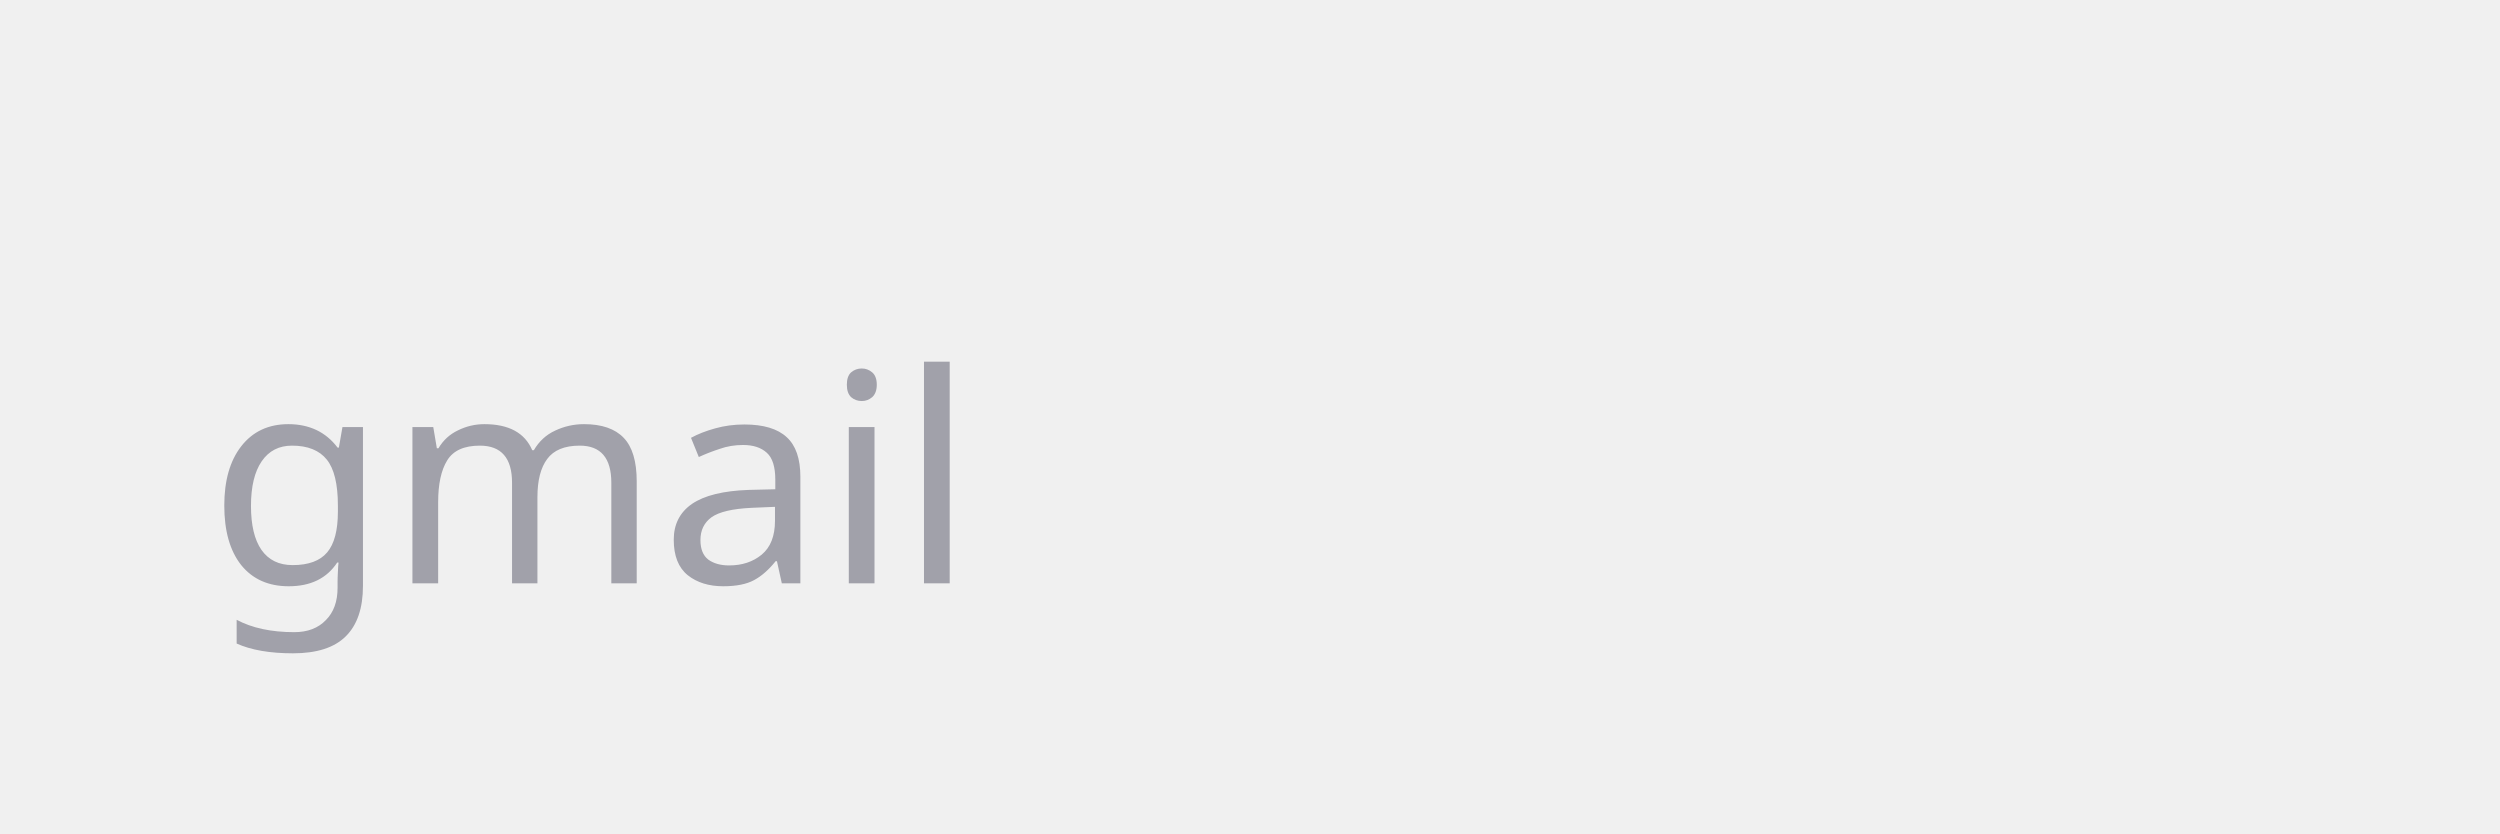
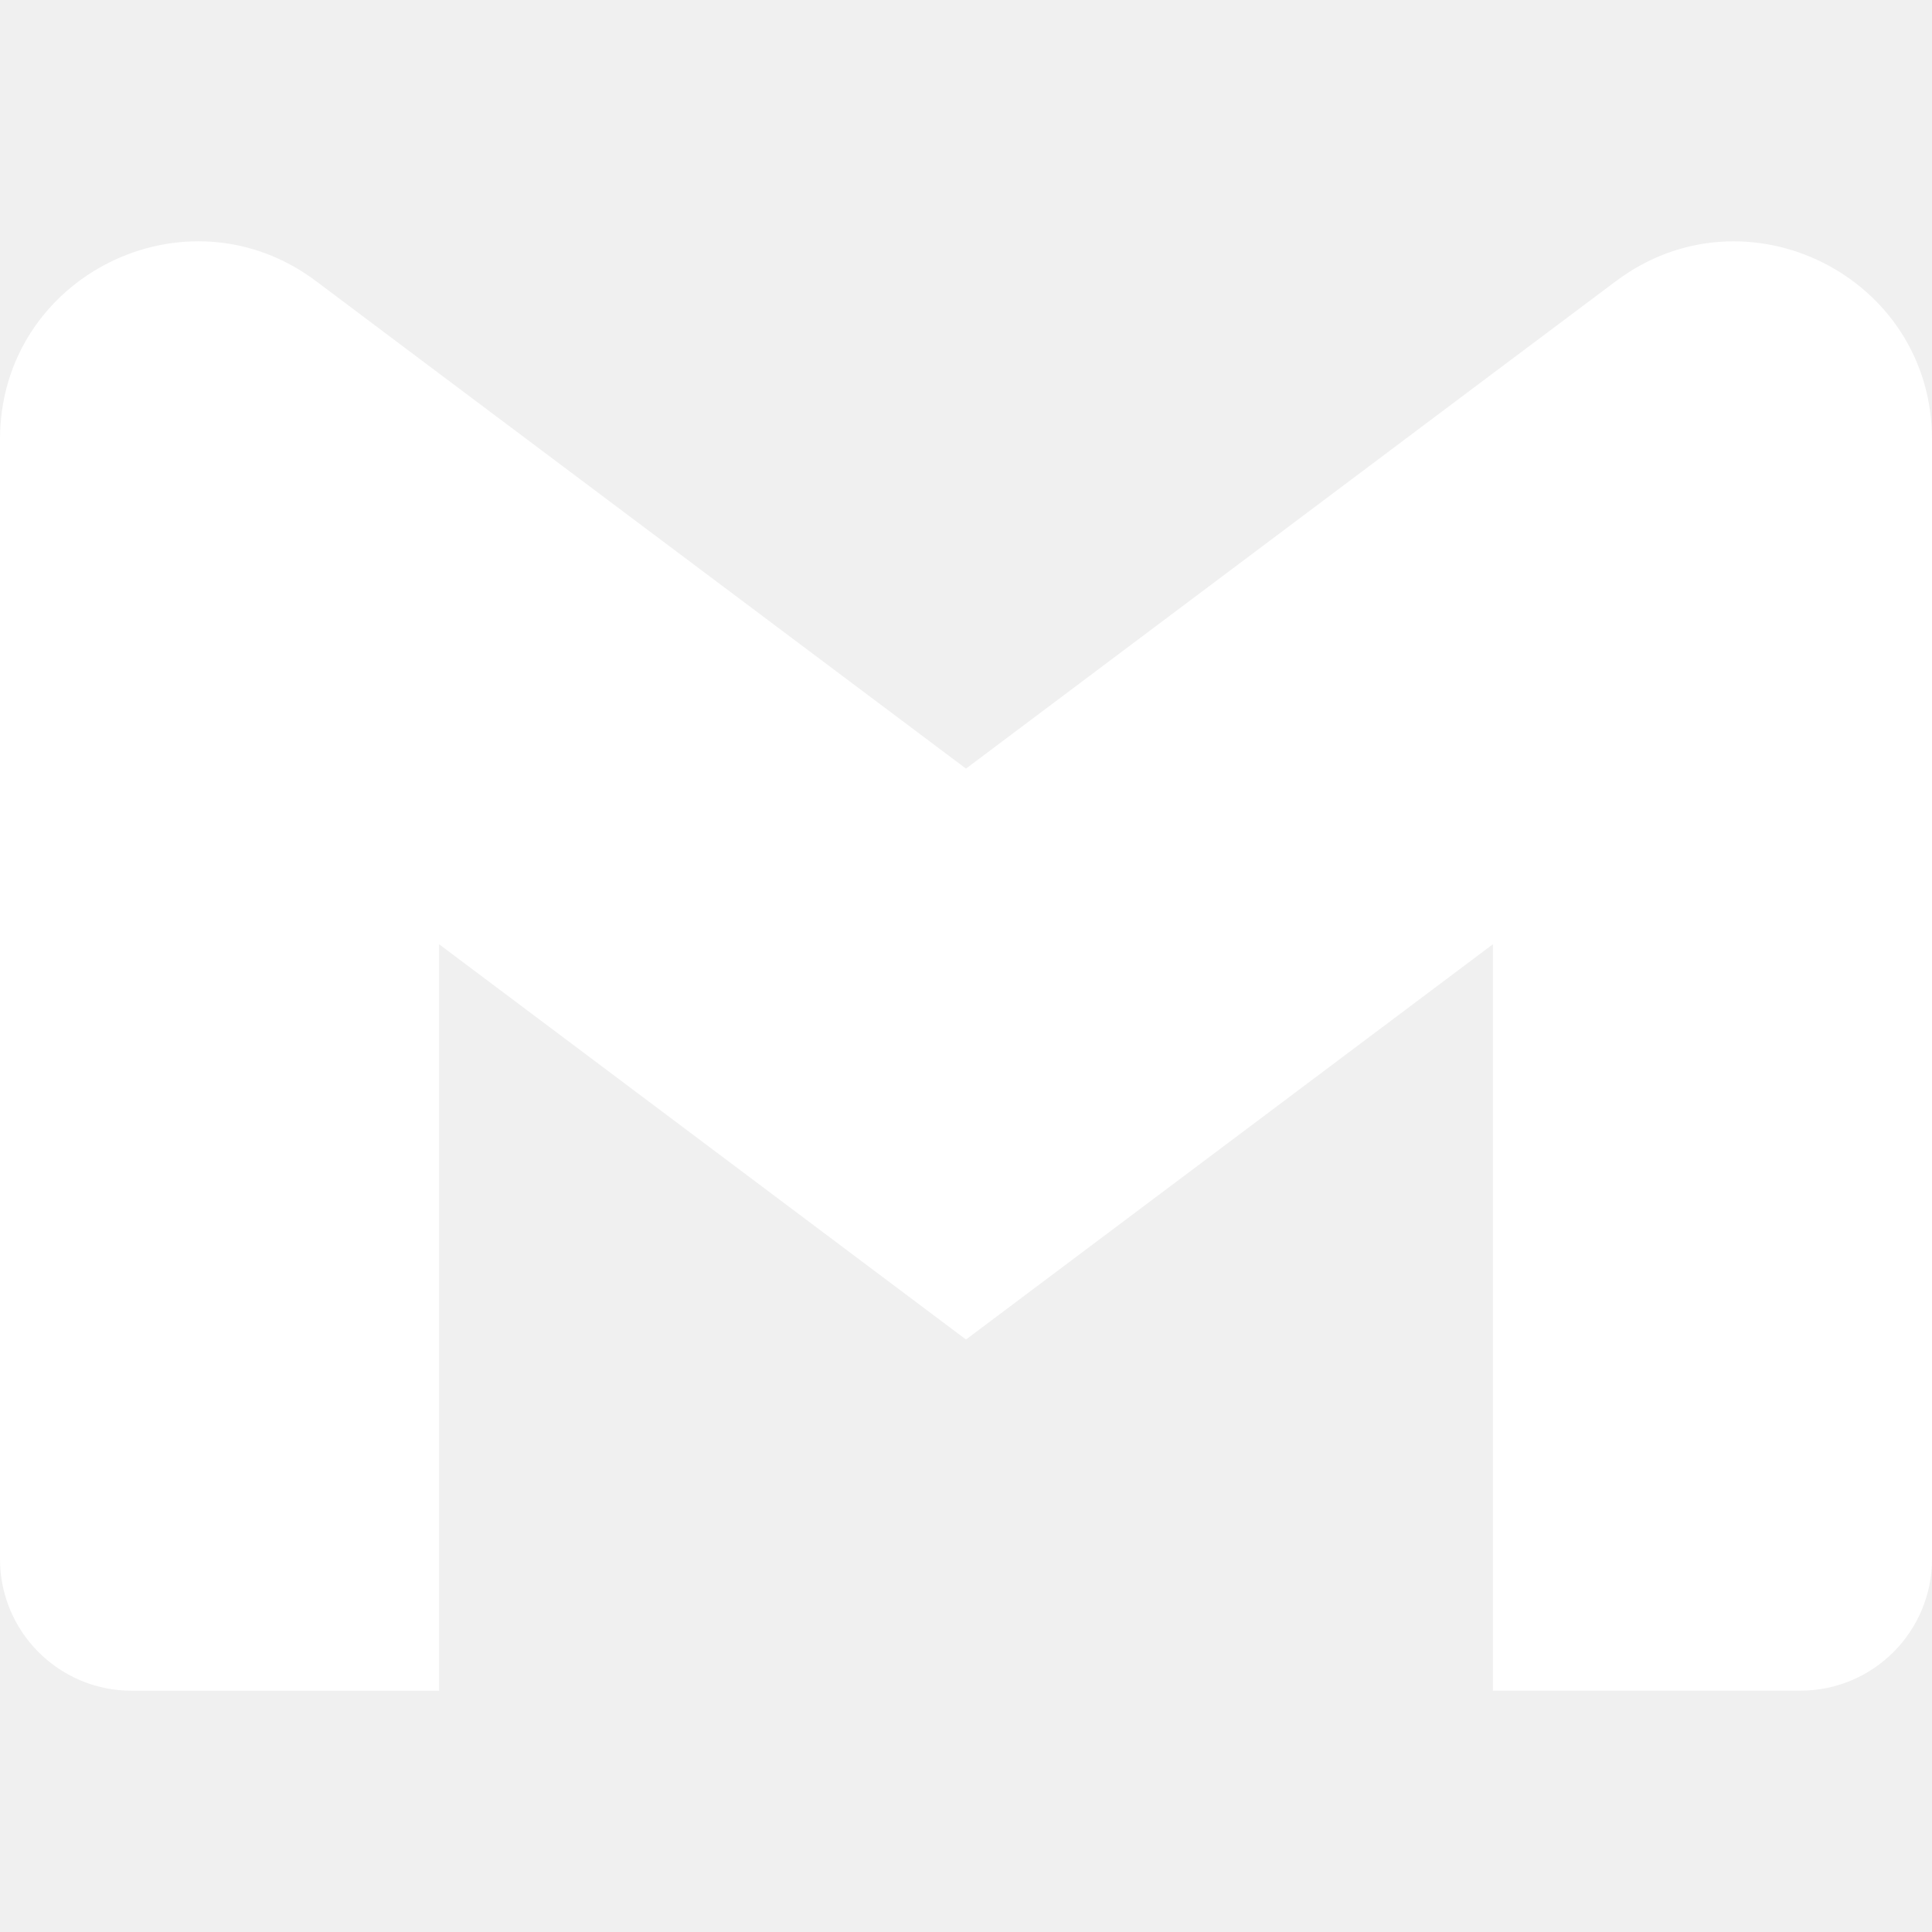
- <svg xmlns="http://www.w3.org/2000/svg" viewBox="0 0 120 40" fill="none">
-   <text x="10" y="28" font-family="system-ui" font-size="14" fill="#A1A1AA">gmail</text>
+ <svg xmlns="http://www.w3.org/2000/svg" fill="#ffffff" role="img" viewBox="0 0 24 24">
+   <path d="M24 5.457v13.909c0 .904-.732 1.636-1.636 1.636h-3.819V11.73L12 16.64l-6.545-4.91v9.273H1.636A1.636 1.636 0 0 1 0 19.366V5.457c0-2.023 2.309-3.178 3.927-1.964L5.455 4.64 12 9.548l6.545-4.91 1.528-1.145C21.69 2.28 24 3.434 24 5.457z" />
</svg>
